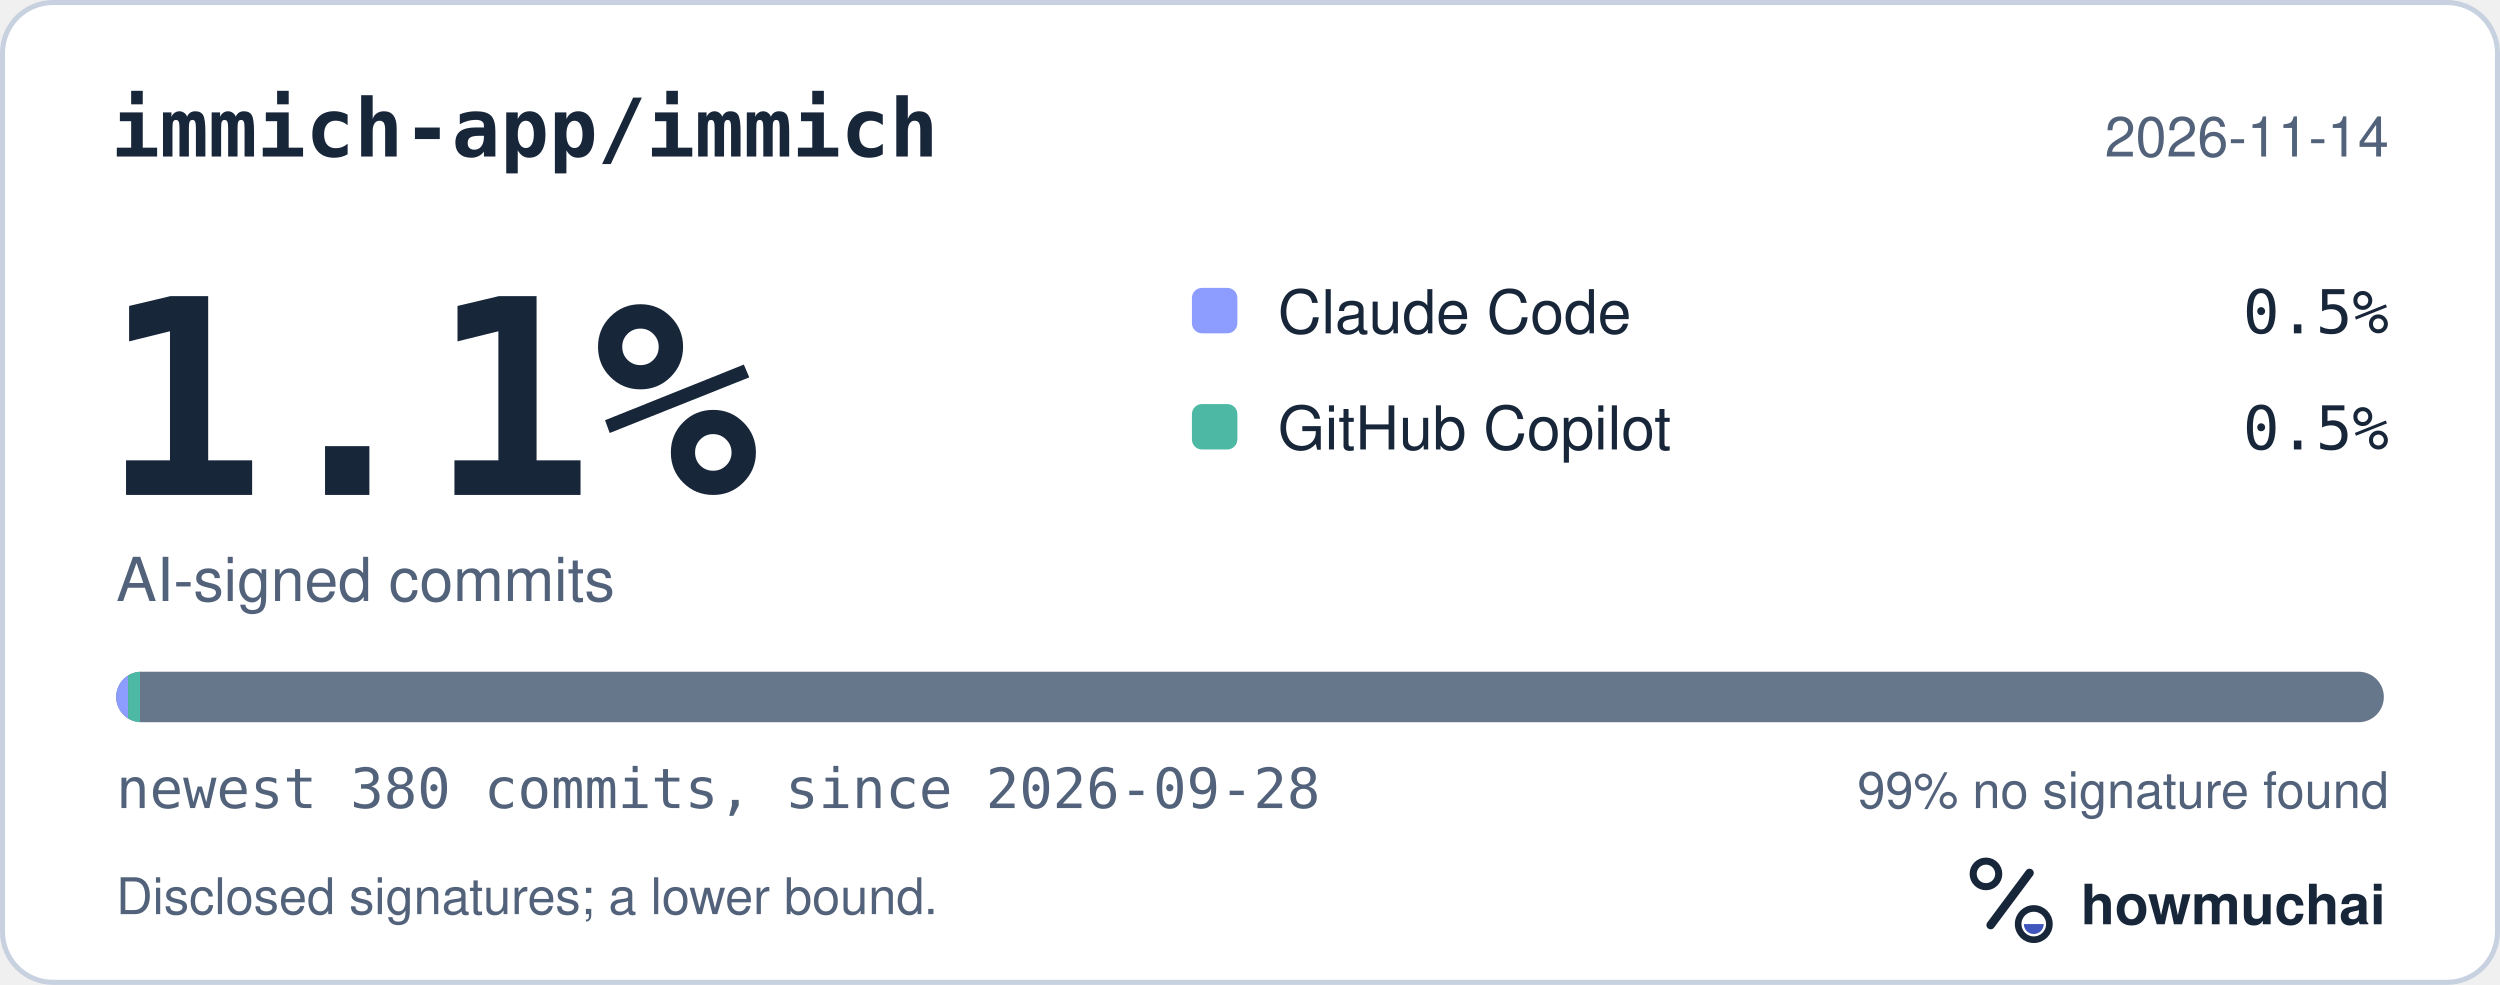
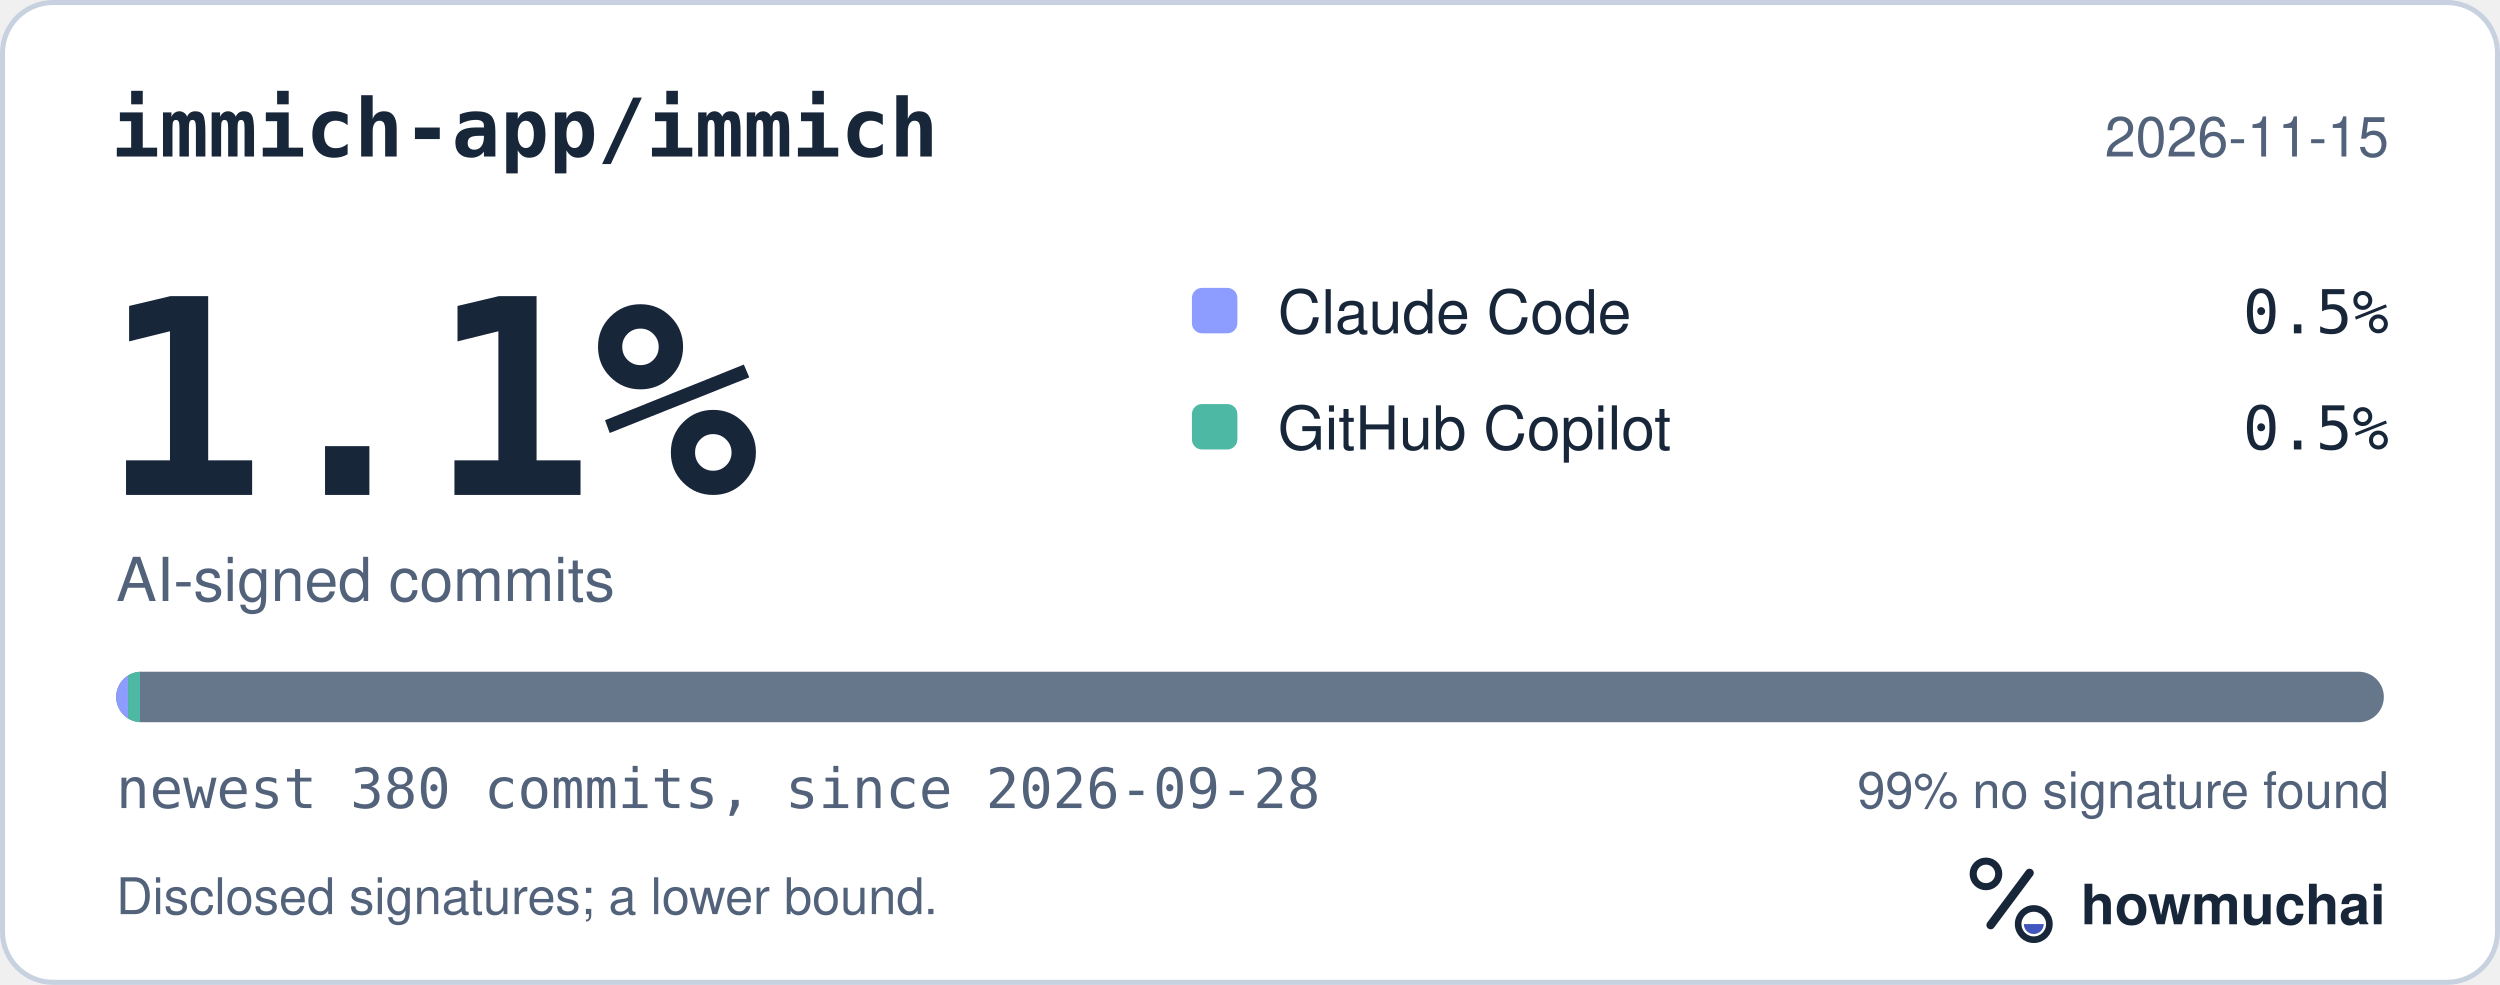
<svg xmlns="http://www.w3.org/2000/svg" width="495" height="195" viewBox="0 0 495 195" role="img" aria-labelledby="hm-t hm-d">
  <rect x="0.5" y="0.5" width="494" height="194" rx="10" fill="#FFFFFF" stroke="#C7D1DF" />
  <text x="22" y="31" fill="#18263A" font-family="ui-monospace, SF Mono, Menlo, Consolas, IBM Plex Mono, monospace" font-size="16" font-weight="600">immich-app/immich</text>
-   <text x="473" y="31" fill="#52627A" font-family="-apple-system, BlinkMacSystemFont, Segoe UI, Helvetica, Arial, Fira Sans, sans-serif" font-size="11" text-anchor="end">2026-11-14</text>
+   <text x="473" y="31" fill="#52627A" font-family="-apple-system, BlinkMacSystemFont, Segoe UI, Helvetica, Arial, Fira Sans, sans-serif" font-size="11" text-anchor="end">2026-11-15</text>
  <text x="20" y="98" fill="#18263A" font-family="ui-monospace, SF Mono, Menlo, Consolas, IBM Plex Mono, monospace" font-size="54" font-weight="700">1.1%</text>
  <text x="23" y="119" fill="#52627A" font-family="-apple-system, BlinkMacSystemFont, Segoe UI, Helvetica, Arial, Fira Sans, sans-serif" font-size="12">AI-signed commits</text>
  <rect x="236" y="57" width="9" height="9" rx="2" fill="#8D9DFF" />
  <text x="253" y="66" fill="#18263A" font-family="-apple-system, BlinkMacSystemFont, Segoe UI, Helvetica, Arial, Fira Sans, sans-serif" font-size="12">Claude Code</text>
  <text x="473" y="66" fill="#18263A" font-family="ui-monospace, SF Mono, Menlo, Consolas, IBM Plex Mono, monospace" font-size="12" text-anchor="end">0.5%</text>
  <rect x="236" y="80" width="9" height="9" rx="2" fill="#4DB8A4" />
  <text x="253" y="89" fill="#18263A" font-family="-apple-system, BlinkMacSystemFont, Segoe UI, Helvetica, Arial, Fira Sans, sans-serif" font-size="12">GitHub Copilot</text>
  <text x="473" y="89" fill="#18263A" font-family="ui-monospace, SF Mono, Menlo, Consolas, IBM Plex Mono, monospace" font-size="12" text-anchor="end">0.5%</text>
  <defs>
    <clipPath id="hm-bar">
      <rect x="23" y="133" width="449" height="10" rx="5" />
    </clipPath>
  </defs>
  <rect x="23" y="133" width="449" height="10" rx="5" fill="#66768B" />
  <g clip-path="url(#hm-bar)">
    <rect x="23.00" y="133" width="2.36" height="10" fill="#8D9DFF" />
    <rect x="25.36" y="133" width="2.36" height="10" fill="#4DB8A4" />
  </g>
  <text x="23" y="160" fill="#52627A" font-family="ui-monospace, SF Mono, Menlo, Consolas, IBM Plex Mono, monospace" font-size="11">newest 380 commits, since 2026-09-28</text>
  <text x="473" y="160" fill="#52627A" font-family="-apple-system, BlinkMacSystemFont, Segoe UI, Helvetica, Arial, Fira Sans, sans-serif" font-size="10" text-anchor="end">99% no signature found</text>
  <text x="23" y="181" fill="#52627A" font-family="-apple-system, BlinkMacSystemFont, Segoe UI, Helvetica, Arial, Fira Sans, sans-serif" font-size="10">Disclosed signatures; a lower bound.</text>
  <g transform="translate(386 166) scale(0.046875)">
    <circle cx="154" cy="150" r="54" fill="none" stroke="#18263A" stroke-width="30" />
    <path d="M174 366 338 146" fill="none" stroke="#18263A" stroke-width="36" stroke-linecap="round" />
    <circle cx="356" cy="362" r="66" fill="none" stroke="#18263A" stroke-width="28" />
    <path d="M314 362a42 42 0 0 0 84 0Z" fill="#4056BC" />
  </g>
  <text x="412" y="183" fill="#18263A" font-family="-apple-system, BlinkMacSystemFont, Segoe UI, Helvetica, Arial, Fira Sans, sans-serif" font-size="11" font-weight="650">howmuchai</text>
</svg>
